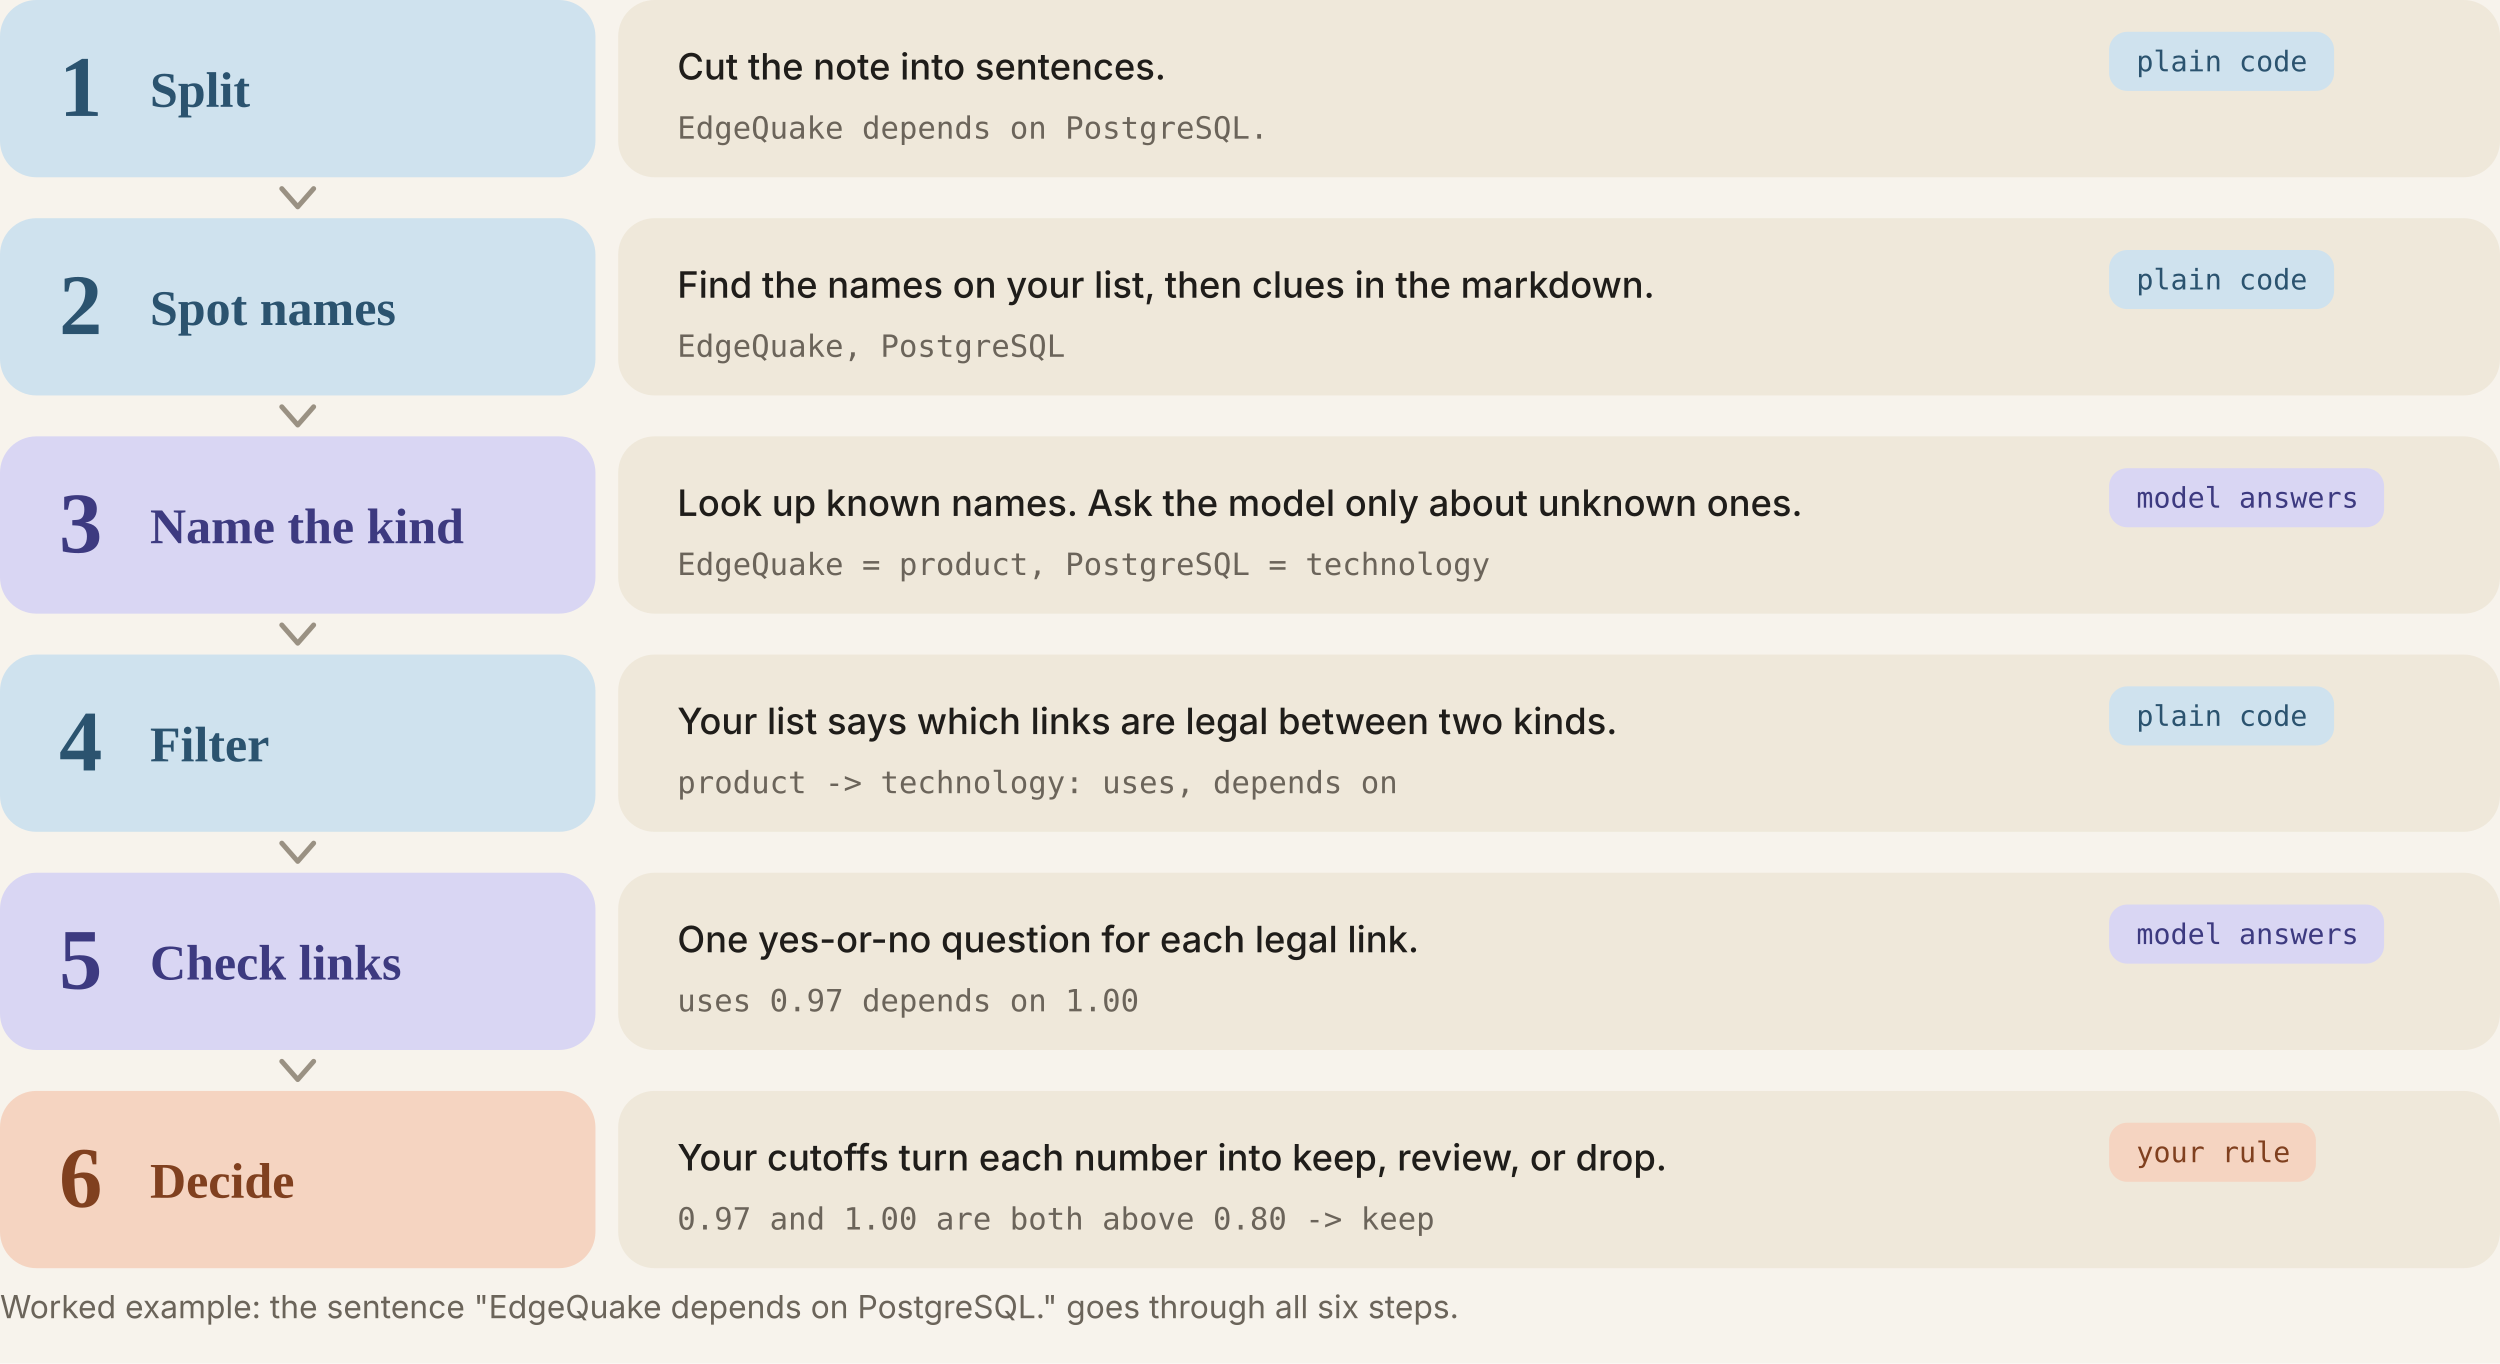
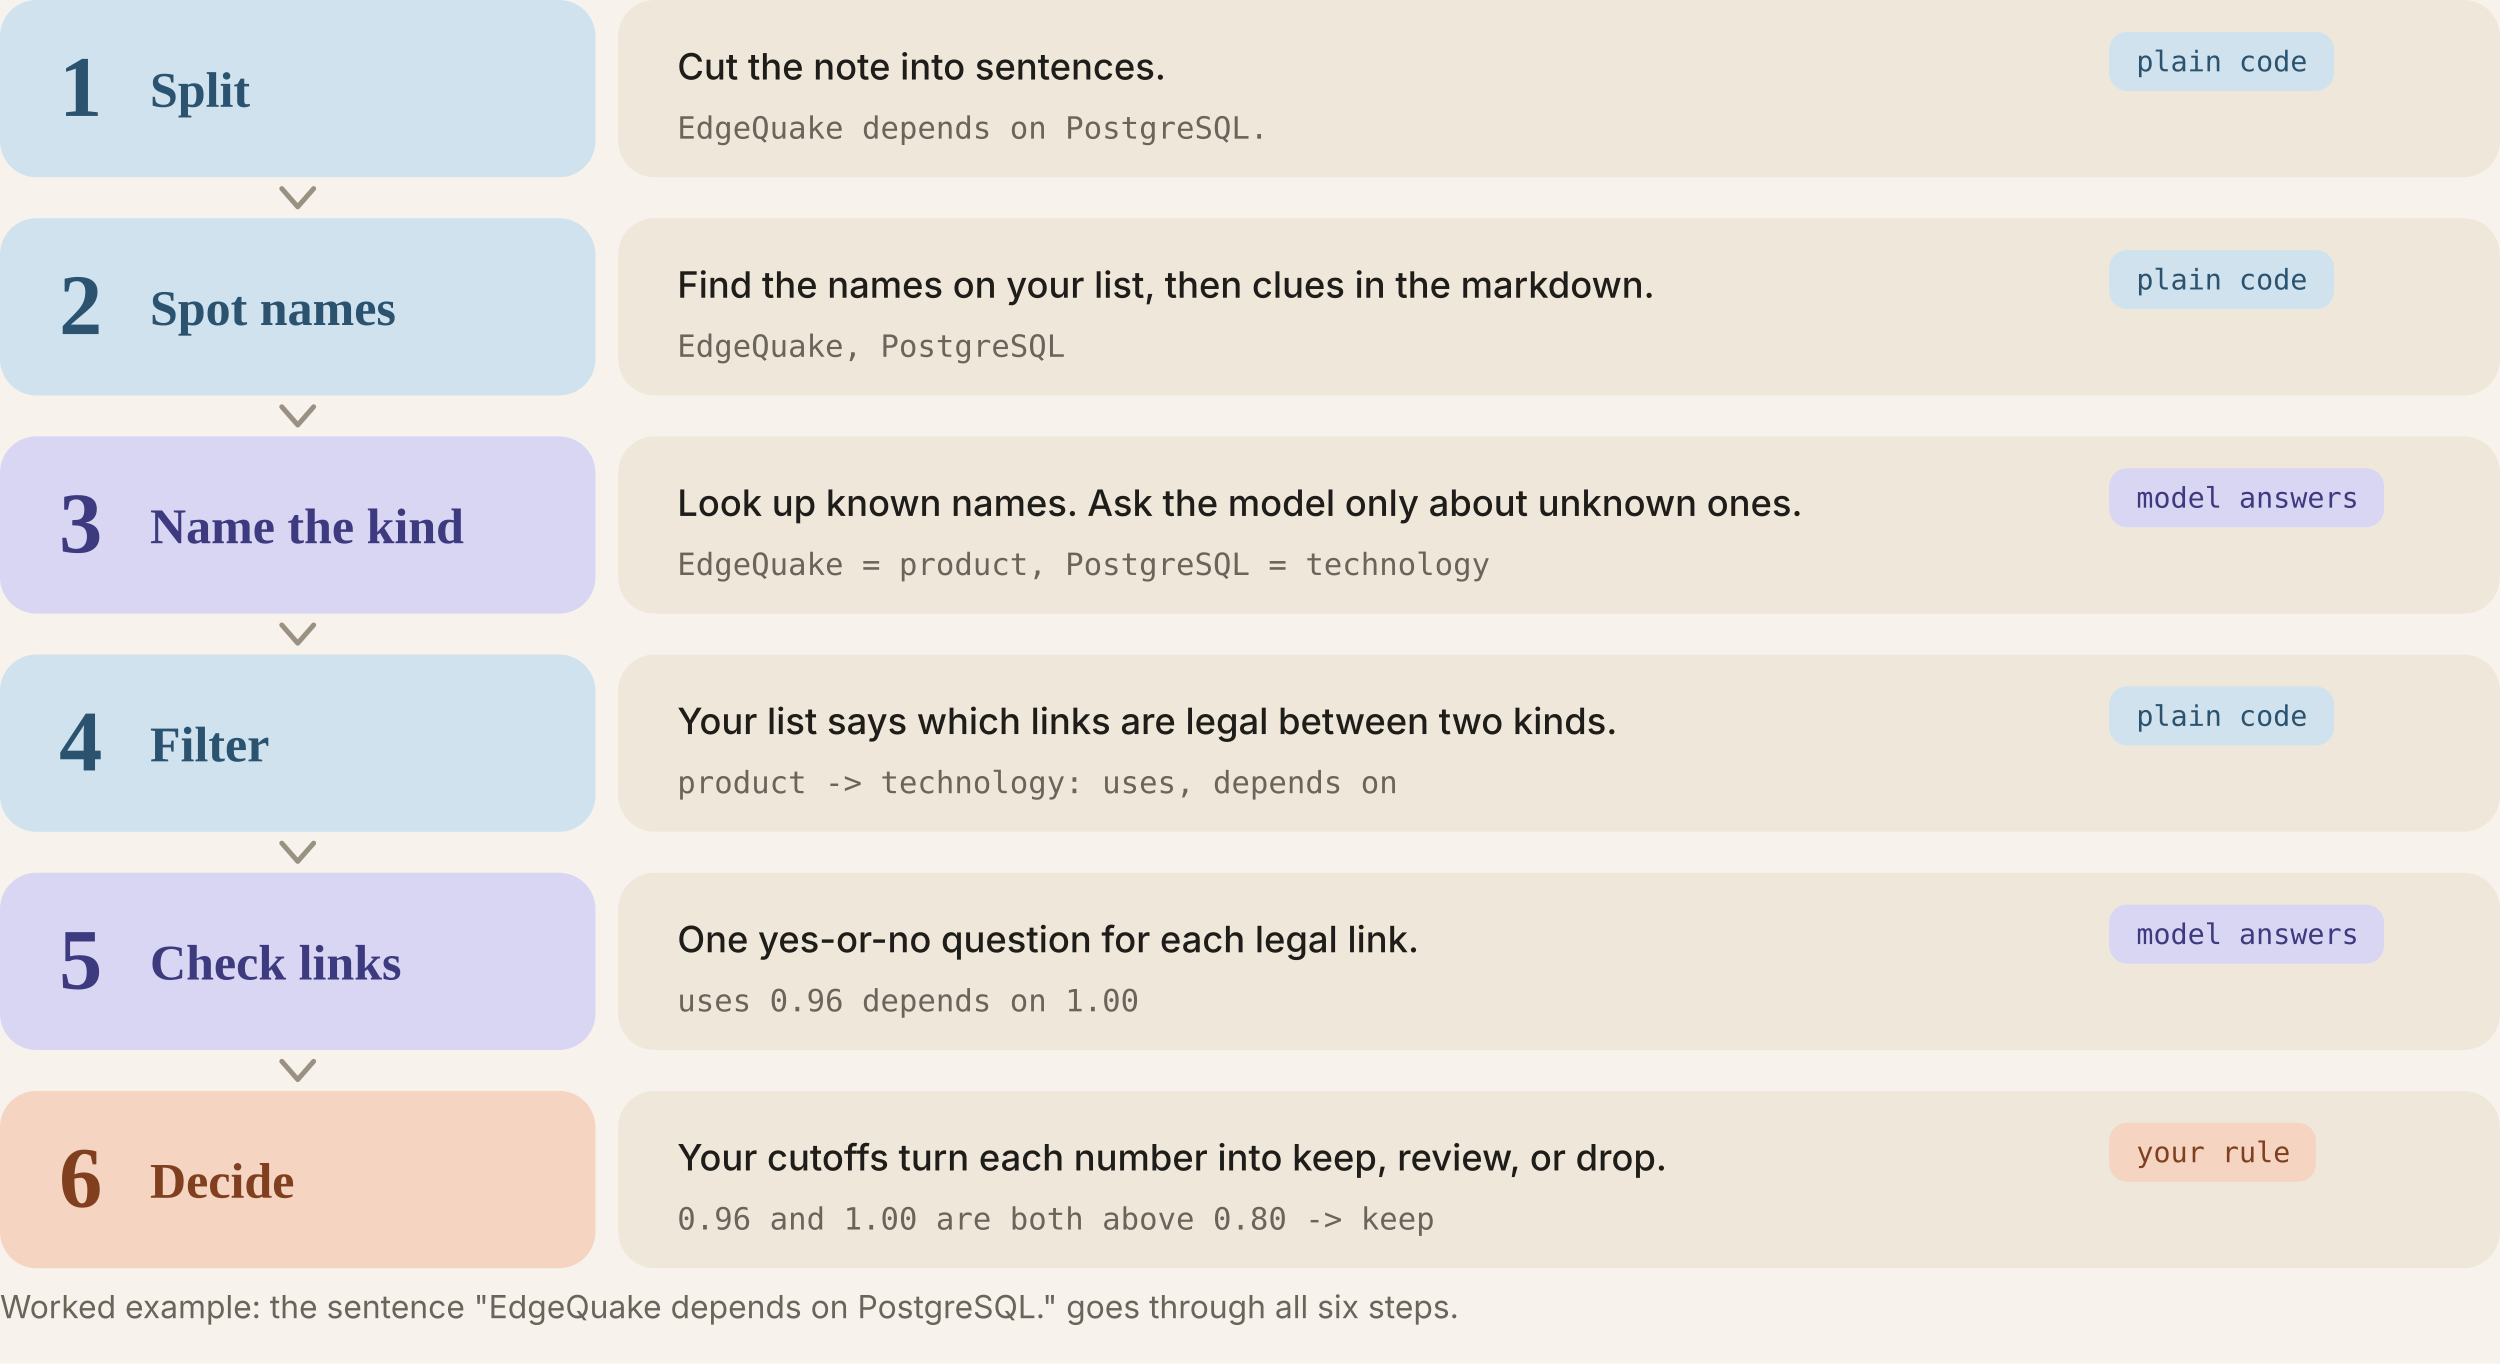
<svg xmlns="http://www.w3.org/2000/svg" width="1100" height="600" viewBox="0 0 1100 600" role="img" aria-label="Six steps: split, spot names, name the kind, filter, check links, decide">
  <rect width="1100" height="600" fill="#f7f3ec" />
  <rect x="0" y="0" width="262" height="78" rx="16" fill="#cfe2ee" />
  <rect x="272" y="0" width="828" height="78" rx="16" fill="#efe8da" />
  <text x="26" y="51.0" fill="#2b536f" font-family="Iowan Old Style, Georgia, Times New Roman, serif" font-size="38" font-weight="600" text-anchor="start">1</text>
  <text x="66" y="47.0" fill="#2b536f" font-family="Iowan Old Style, Georgia, Times New Roman, serif" font-size="22" font-weight="600" text-anchor="start">Split</text>
  <text x="298" y="35" fill="#1f1d1a" font-family="Inter, Helvetica Neue, Helvetica, Arial, sans-serif" font-size="16" font-weight="500" text-anchor="start">Cut the note into sentences.</text>
  <text x="298" y="61" fill="#6b645a" font-family="Menlo, SF Mono, Consolas, monospace" font-size="13.5" font-weight="400" text-anchor="start">EdgeQuake depends on PostgreSQL.</text>
  <rect x="928" y="14" width="99" height="26" rx="8" fill="#cfe2ee" />
  <text x="940" y="31.375" fill="#2b536f" font-family="Menlo, SF Mono, Consolas, monospace" font-size="12.5" font-weight="400" text-anchor="start">plain code</text>
  <path d="M124.0 83.0 L131.0 91.0 L138.0 83.0" fill="none" stroke="#9a9183" stroke-width="2.2" stroke-linecap="round" stroke-linejoin="round" />
  <rect x="0" y="96" width="262" height="78" rx="16" fill="#cfe2ee" />
  <rect x="272" y="96" width="828" height="78" rx="16" fill="#efe8da" />
  <text x="26" y="147.0" fill="#2b536f" font-family="Iowan Old Style, Georgia, Times New Roman, serif" font-size="38" font-weight="600" text-anchor="start">2</text>
  <text x="66" y="143.0" fill="#2b536f" font-family="Iowan Old Style, Georgia, Times New Roman, serif" font-size="22" font-weight="600" text-anchor="start">Spot names</text>
  <text x="298" y="131" fill="#1f1d1a" font-family="Inter, Helvetica Neue, Helvetica, Arial, sans-serif" font-size="16" font-weight="500" text-anchor="start">Find the names on your list, then clues in the markdown.</text>
  <text x="298" y="157" fill="#6b645a" font-family="Menlo, SF Mono, Consolas, monospace" font-size="13.5" font-weight="400" text-anchor="start">EdgeQuake, PostgreSQL</text>
  <rect x="928" y="110" width="99" height="26" rx="8" fill="#cfe2ee" />
  <text x="940" y="127.375" fill="#2b536f" font-family="Menlo, SF Mono, Consolas, monospace" font-size="12.5" font-weight="400" text-anchor="start">plain code</text>
  <path d="M124.0 179.0 L131.0 187.0 L138.0 179.0" fill="none" stroke="#9a9183" stroke-width="2.2" stroke-linecap="round" stroke-linejoin="round" />
  <rect x="0" y="192" width="262" height="78" rx="16" fill="#d9d6f3" />
  <rect x="272" y="192" width="828" height="78" rx="16" fill="#efe8da" />
  <text x="26" y="243.0" fill="#3d3a80" font-family="Iowan Old Style, Georgia, Times New Roman, serif" font-size="38" font-weight="600" text-anchor="start">3</text>
  <text x="66" y="239.0" fill="#3d3a80" font-family="Iowan Old Style, Georgia, Times New Roman, serif" font-size="22" font-weight="600" text-anchor="start">Name the kind</text>
  <text x="298" y="227" fill="#1f1d1a" font-family="Inter, Helvetica Neue, Helvetica, Arial, sans-serif" font-size="16" font-weight="500" text-anchor="start">Look up known names. Ask the model only about unknown ones.</text>
  <text x="298" y="253" fill="#6b645a" font-family="Menlo, SF Mono, Consolas, monospace" font-size="13.5" font-weight="400" text-anchor="start">EdgeQuake = product,  PostgreSQL = technology</text>
  <rect x="928" y="206" width="121" height="26" rx="8" fill="#d9d6f3" />
  <text x="940" y="223.375" fill="#3d3a80" font-family="Menlo, SF Mono, Consolas, monospace" font-size="12.5" font-weight="400" text-anchor="start">model answers</text>
  <path d="M124.0 275.0 L131.0 283.0 L138.0 275.0" fill="none" stroke="#9a9183" stroke-width="2.2" stroke-linecap="round" stroke-linejoin="round" />
  <rect x="0" y="288" width="262" height="78" rx="16" fill="#cfe2ee" />
  <rect x="272" y="288" width="828" height="78" rx="16" fill="#efe8da" />
  <text x="26" y="339.0" fill="#2b536f" font-family="Iowan Old Style, Georgia, Times New Roman, serif" font-size="38" font-weight="600" text-anchor="start">4</text>
  <text x="66" y="335.0" fill="#2b536f" font-family="Iowan Old Style, Georgia, Times New Roman, serif" font-size="22" font-weight="600" text-anchor="start">Filter</text>
  <text x="298" y="323" fill="#1f1d1a" font-family="Inter, Helvetica Neue, Helvetica, Arial, sans-serif" font-size="16" font-weight="500" text-anchor="start">Your list says which links are legal between two kinds.</text>
  <text x="298" y="349" fill="#6b645a" font-family="Menlo, SF Mono, Consolas, monospace" font-size="13.5" font-weight="400" text-anchor="start">product -&gt; technology:  uses, depends on</text>
  <rect x="928" y="302" width="99" height="26" rx="8" fill="#cfe2ee" />
  <text x="940" y="319.375" fill="#2b536f" font-family="Menlo, SF Mono, Consolas, monospace" font-size="12.5" font-weight="400" text-anchor="start">plain code</text>
  <path d="M124.0 371.0 L131.0 379.0 L138.0 371.0" fill="none" stroke="#9a9183" stroke-width="2.2" stroke-linecap="round" stroke-linejoin="round" />
  <rect x="0" y="384" width="262" height="78" rx="16" fill="#d9d6f3" />
  <rect x="272" y="384" width="828" height="78" rx="16" fill="#efe8da" />
  <text x="26" y="435.0" fill="#3d3a80" font-family="Iowan Old Style, Georgia, Times New Roman, serif" font-size="38" font-weight="600" text-anchor="start">5</text>
  <text x="66" y="431.0" fill="#3d3a80" font-family="Iowan Old Style, Georgia, Times New Roman, serif" font-size="22" font-weight="600" text-anchor="start">Check links</text>
  <text x="298" y="419" fill="#1f1d1a" font-family="Inter, Helvetica Neue, Helvetica, Arial, sans-serif" font-size="16" font-weight="500" text-anchor="start">One yes-or-no question for each legal link.</text>
-   <text x="298" y="445" fill="#6b645a" font-family="Menlo, SF Mono, Consolas, monospace" font-size="13.5" font-weight="400" text-anchor="start">uses 0.97     depends on 1.00</text>
+   <text x="298" y="445" fill="#6b645a" font-family="Menlo, SF Mono, Consolas, monospace" font-size="13.5" font-weight="400" text-anchor="start">uses 0.96     depends on 1.00</text>
  <rect x="928" y="398" width="121" height="26" rx="8" fill="#d9d6f3" />
  <text x="940" y="415.375" fill="#3d3a80" font-family="Menlo, SF Mono, Consolas, monospace" font-size="12.5" font-weight="400" text-anchor="start">model answers</text>
  <path d="M124.0 467.0 L131.0 475.0 L138.0 467.0" fill="none" stroke="#9a9183" stroke-width="2.2" stroke-linecap="round" stroke-linejoin="round" />
  <rect x="0" y="480" width="262" height="78" rx="16" fill="#f5d4c1" />
  <rect x="272" y="480" width="828" height="78" rx="16" fill="#efe8da" />
  <text x="26" y="531.0" fill="#80401f" font-family="Iowan Old Style, Georgia, Times New Roman, serif" font-size="38" font-weight="600" text-anchor="start">6</text>
  <text x="66" y="527.0" fill="#80401f" font-family="Iowan Old Style, Georgia, Times New Roman, serif" font-size="22" font-weight="600" text-anchor="start">Decide</text>
  <text x="298" y="515" fill="#1f1d1a" font-family="Inter, Helvetica Neue, Helvetica, Arial, sans-serif" font-size="16" font-weight="500" text-anchor="start">Your cutoffs turn each number into keep, review, or drop.</text>
-   <text x="298" y="541" fill="#6b645a" font-family="Menlo, SF Mono, Consolas, monospace" font-size="13.5" font-weight="400" text-anchor="start">0.97 and 1.00 are both above 0.80  -&gt;  keep</text>
+   <text x="298" y="541" fill="#6b645a" font-family="Menlo, SF Mono, Consolas, monospace" font-size="13.5" font-weight="400" text-anchor="start">0.96 and 1.00 are both above 0.80  -&gt;  keep</text>
  <rect x="928" y="494" width="91" height="26" rx="8" fill="#f5d4c1" />
  <text x="940" y="511.375" fill="#80401f" font-family="Menlo, SF Mono, Consolas, monospace" font-size="12.5" font-weight="400" text-anchor="start">your rule</text>
  <text x="0" y="580" fill="#6b645a" font-family="Inter, Helvetica Neue, Helvetica, Arial, sans-serif" font-size="14" font-weight="400" text-anchor="start">Worked example: the sentence "EdgeQuake depends on PostgreSQL." goes through all six steps.</text>
</svg>
